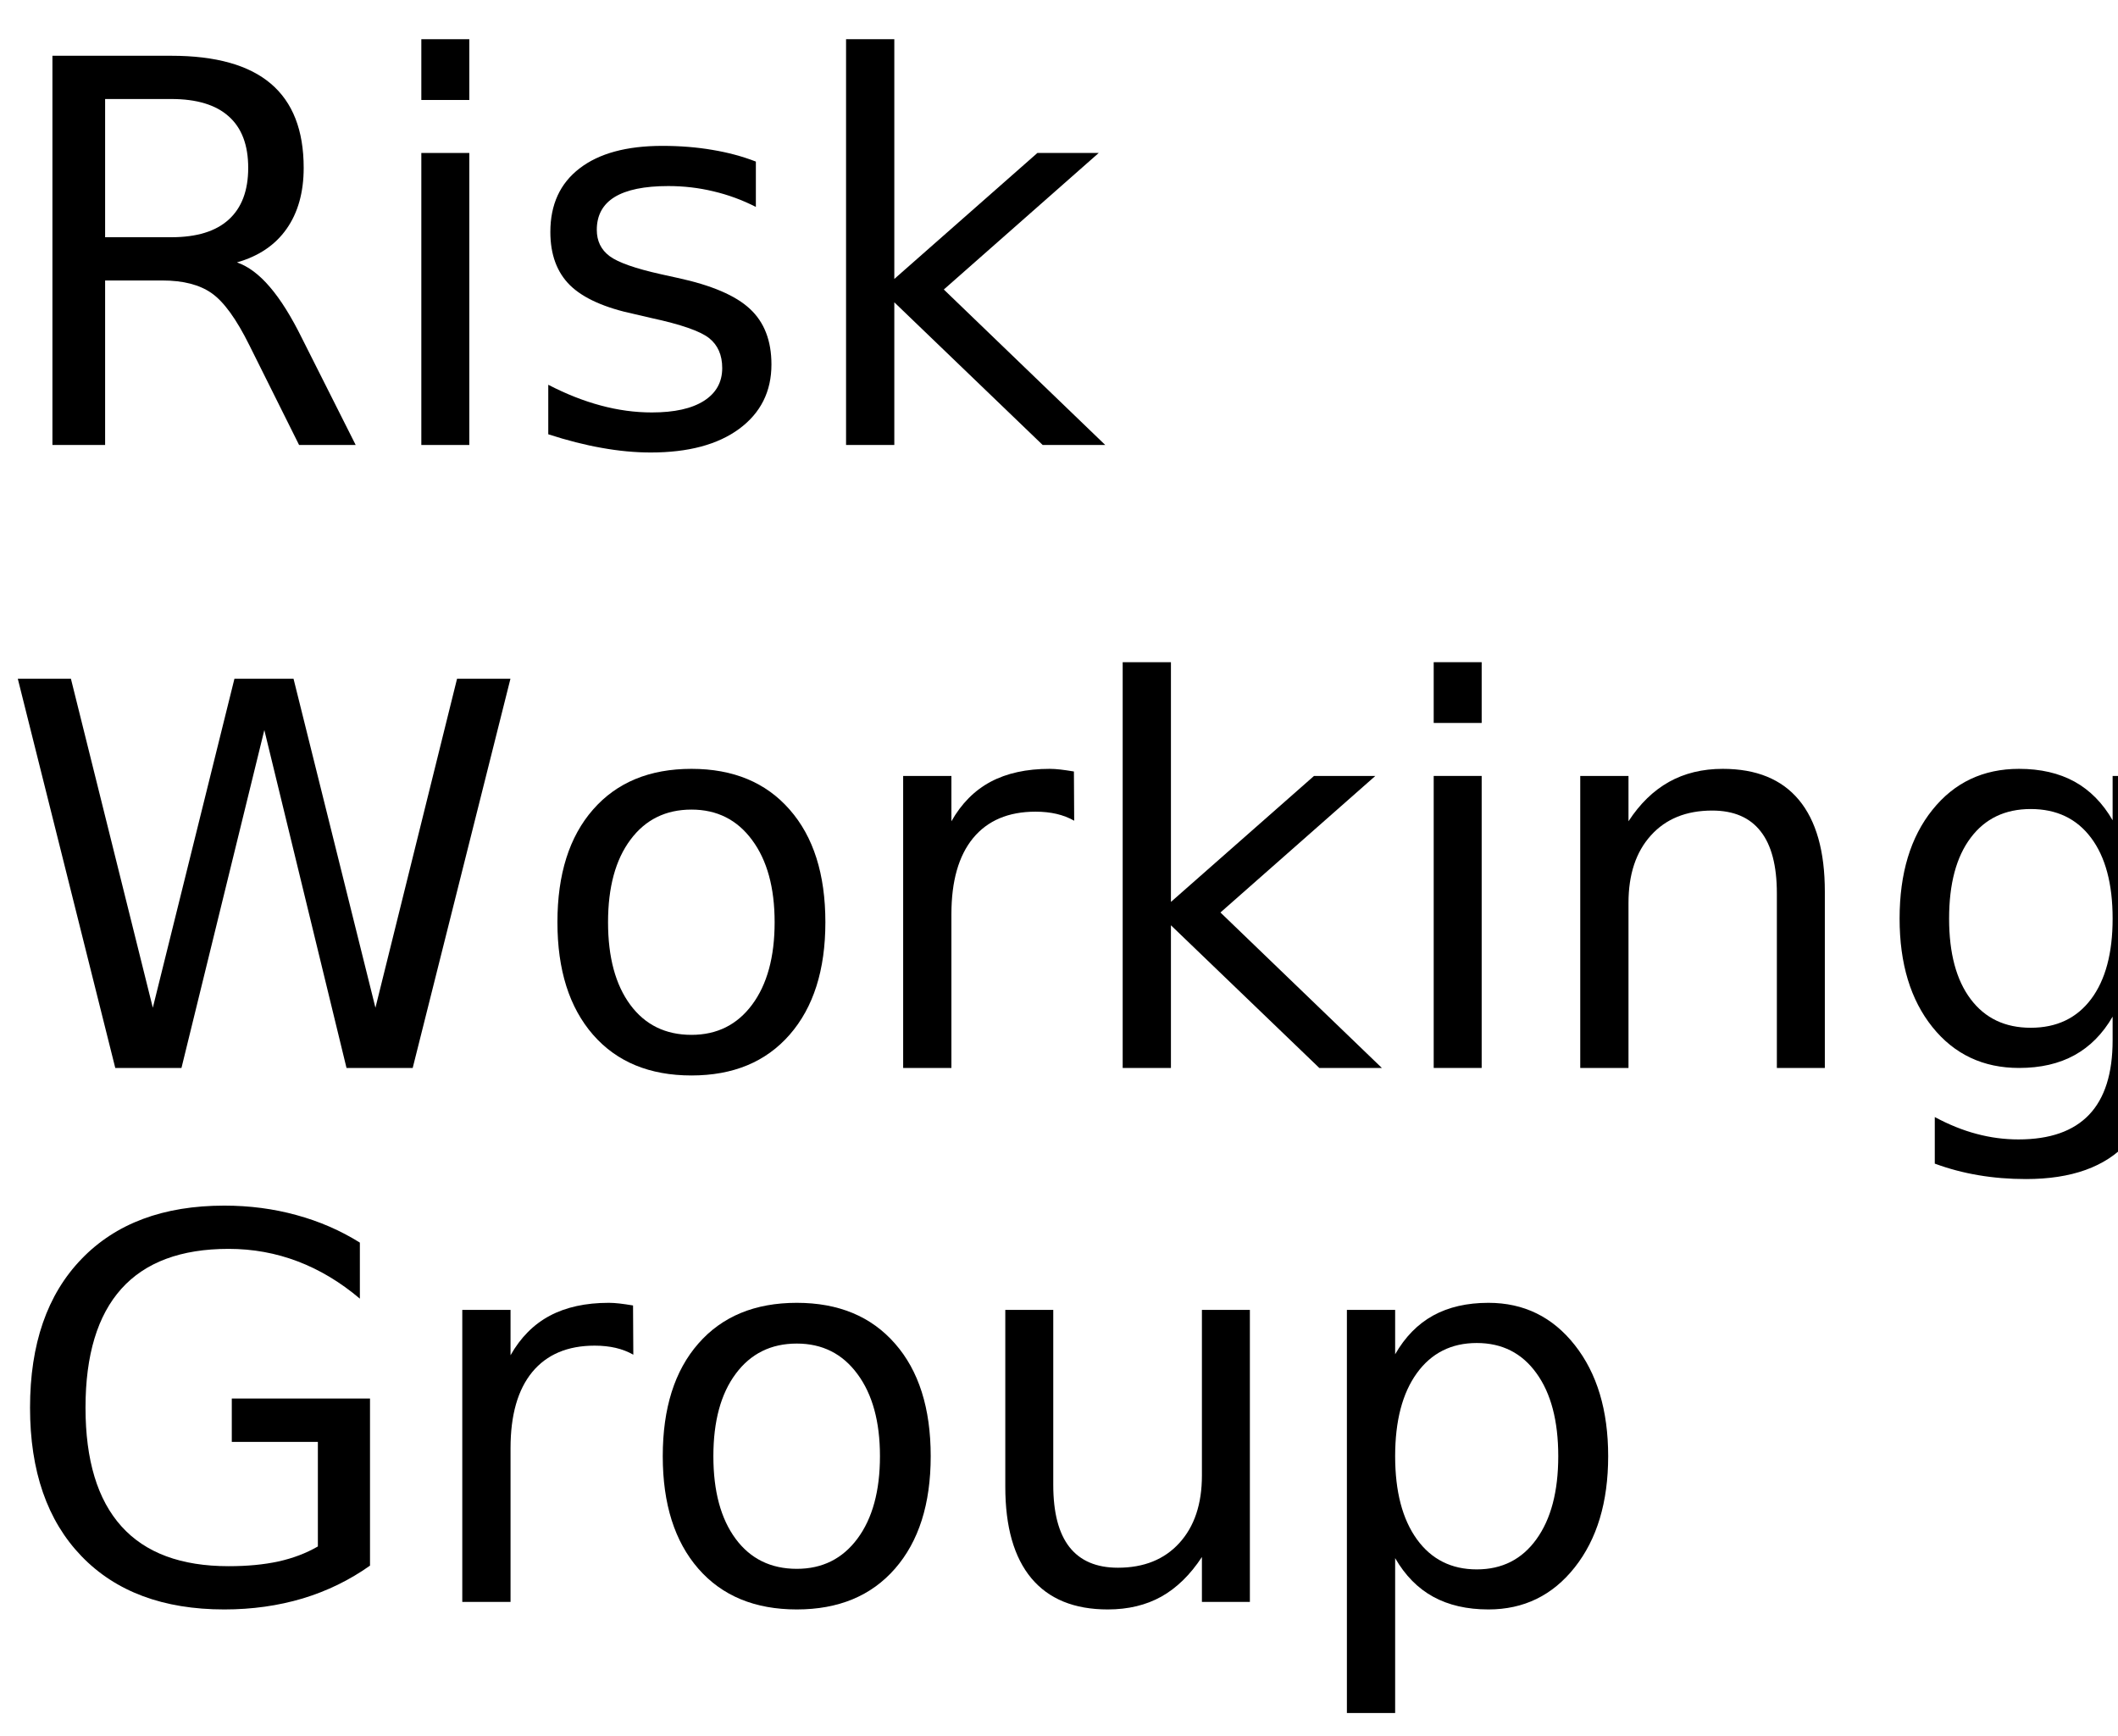
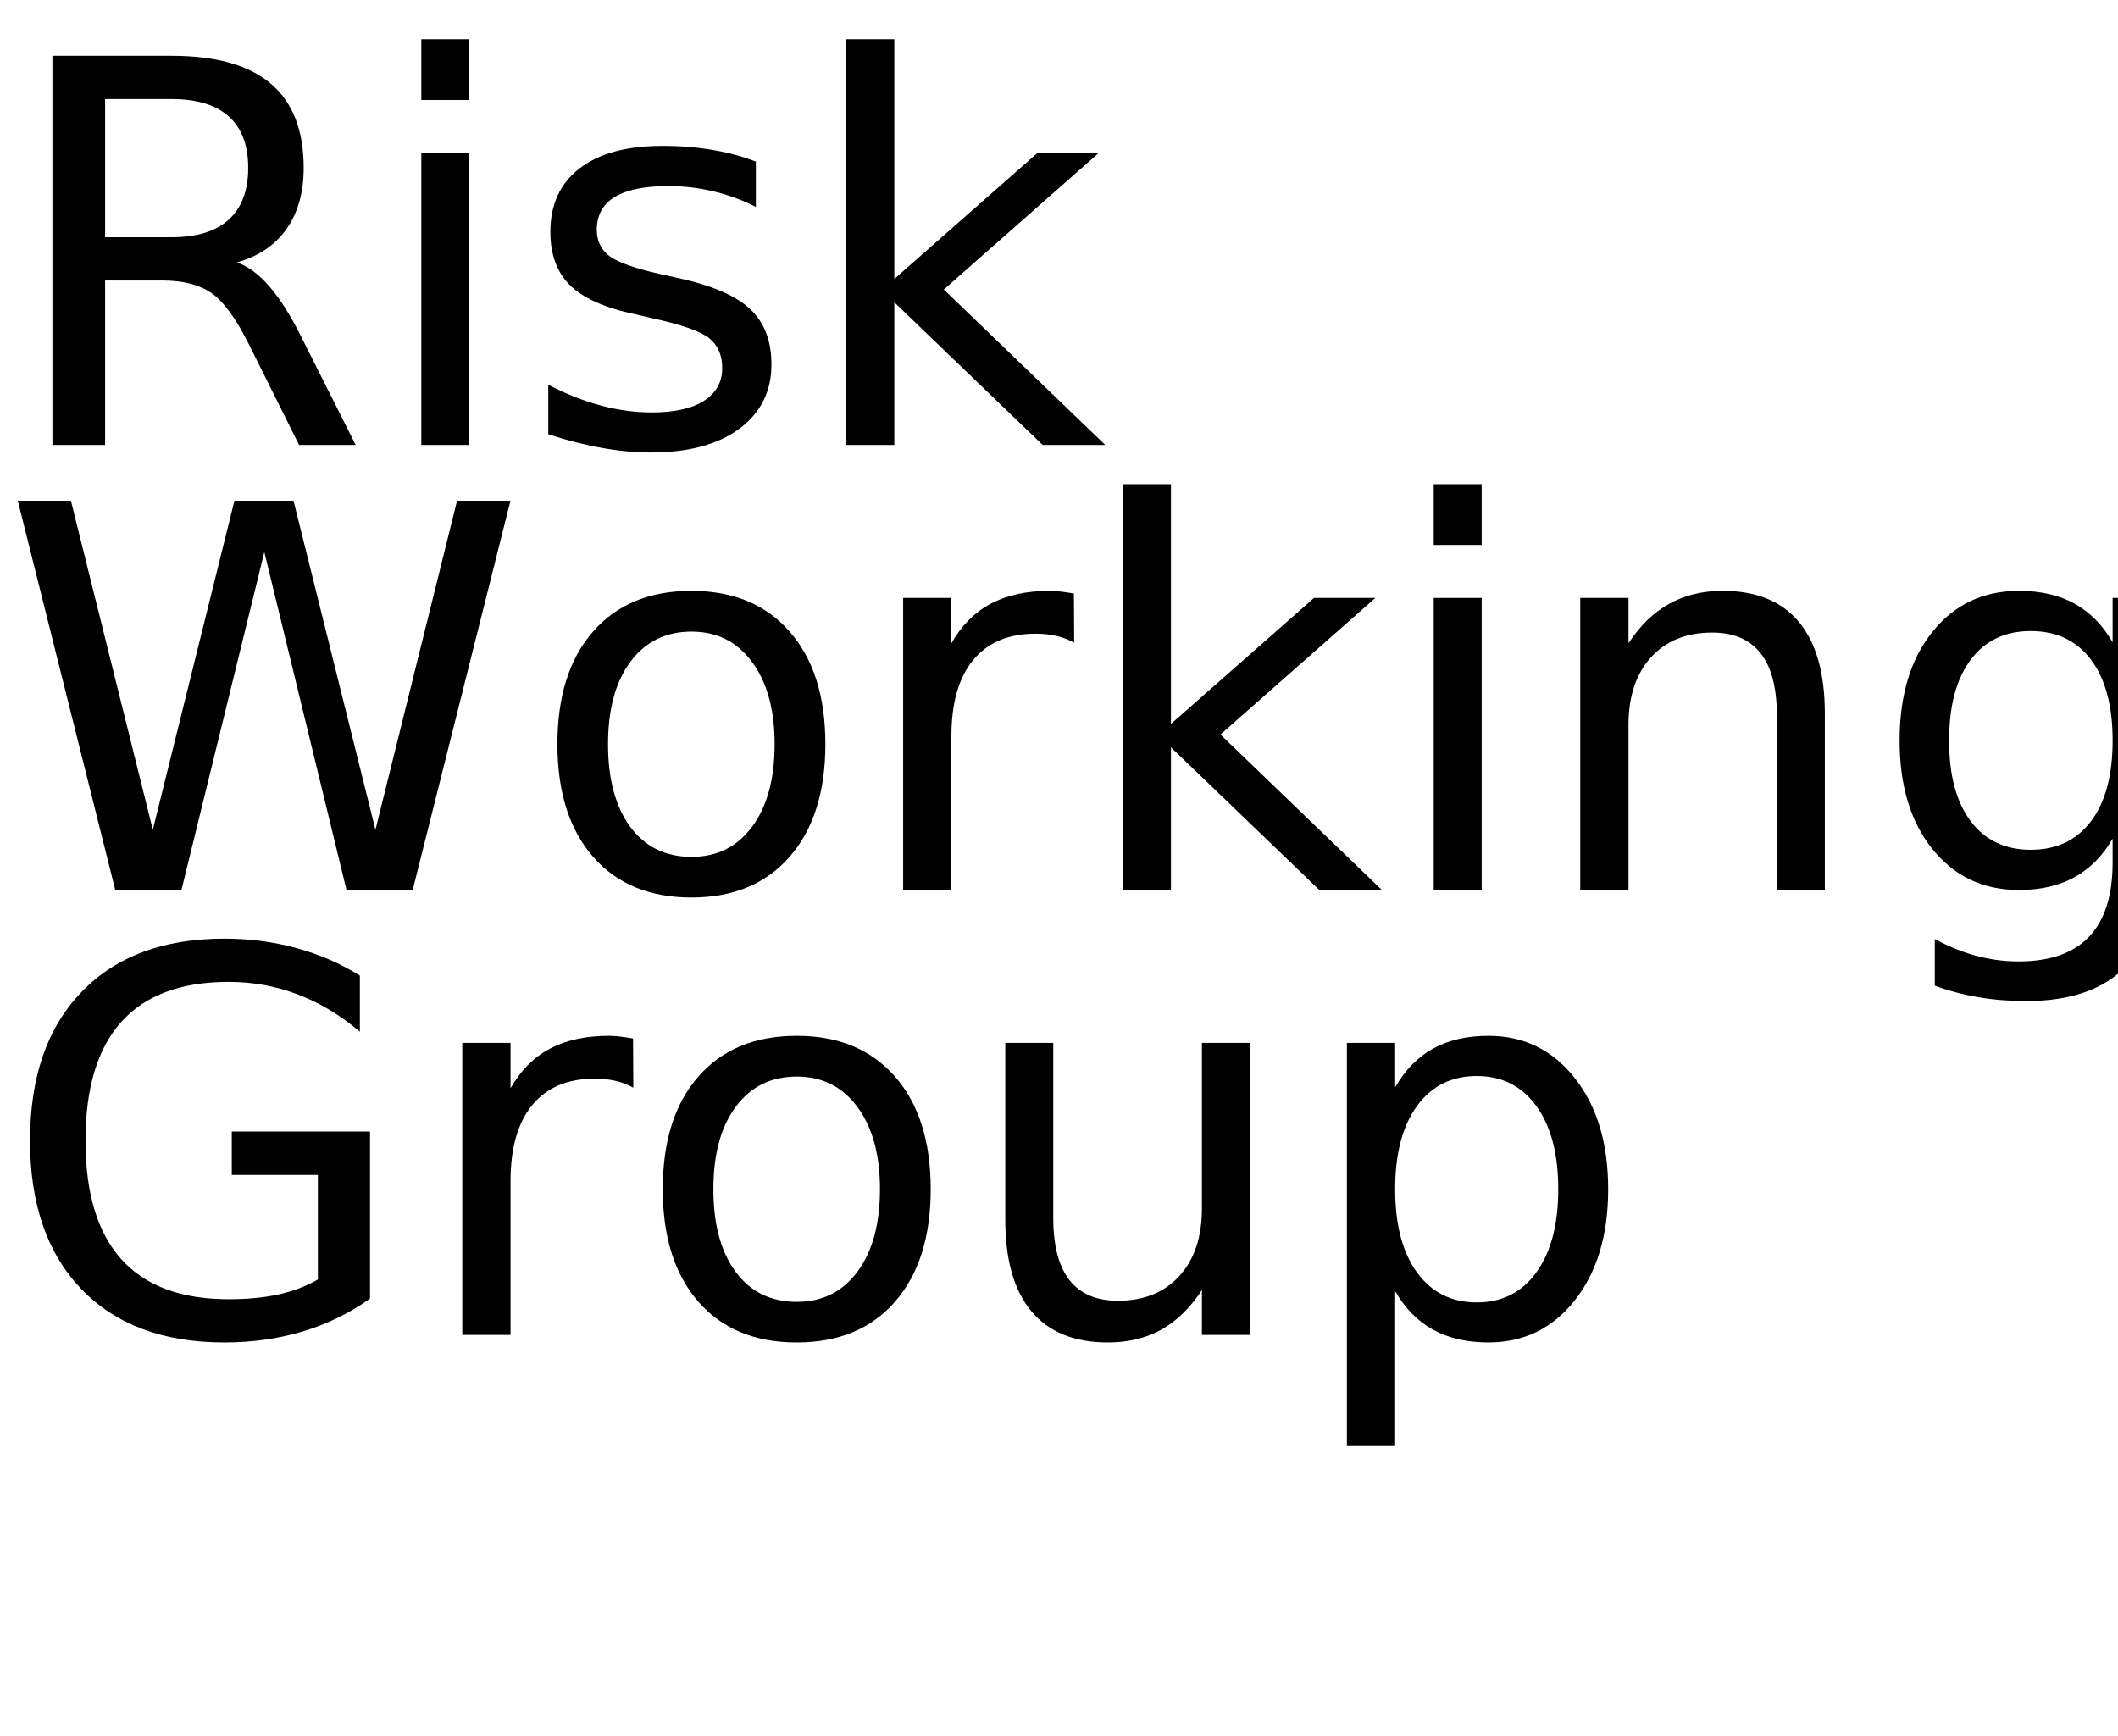
<svg xmlns="http://www.w3.org/2000/svg" xmlns:xlink="http://www.w3.org/1999/xlink" width="238" height="195" viewBox="0 0 238 195">
  <defs>
    <g>
      <g id="glyph-0-0">
        <path d="M 26.625 -20.516 C 27.895 -20.078 29.129 -19.156 30.328 -17.75 C 31.535 -16.344 32.742 -14.41 33.953 -11.953 L 39.969 0 L 33.609 0 L 28.016 -11.219 C 26.566 -14.145 25.16 -16.086 23.797 -17.047 C 22.441 -18.004 20.594 -18.484 18.25 -18.484 L 11.812 -18.484 L 11.812 0 L 5.891 0 L 5.891 -43.734 L 19.25 -43.734 C 24.25 -43.734 27.977 -42.688 30.438 -40.594 C 32.895 -38.508 34.125 -35.359 34.125 -31.141 C 34.125 -28.391 33.484 -26.102 32.203 -24.281 C 30.93 -22.469 29.07 -21.211 26.625 -20.516 Z M 11.812 -38.875 L 11.812 -23.344 L 19.25 -23.344 C 22.102 -23.344 24.254 -24.004 25.703 -25.328 C 27.16 -26.648 27.891 -28.586 27.891 -31.141 C 27.891 -33.703 27.16 -35.629 25.703 -36.922 C 24.254 -38.223 22.102 -38.875 19.25 -38.875 Z M 11.812 -38.875 " />
      </g>
      <g id="glyph-0-1">
        <path d="M 5.656 -32.812 L 11.047 -32.812 L 11.047 0 L 5.656 0 Z M 5.656 -45.594 L 11.047 -45.594 L 11.047 -38.766 L 5.656 -38.766 Z M 5.656 -45.594 " />
      </g>
      <g id="glyph-0-2">
        <path d="M 26.578 -31.844 L 26.578 -26.75 C 25.047 -27.531 23.457 -28.113 21.812 -28.5 C 20.176 -28.895 18.484 -29.094 16.734 -29.094 C 14.055 -29.094 12.047 -28.68 10.703 -27.859 C 9.367 -27.035 8.703 -25.805 8.703 -24.172 C 8.703 -22.922 9.18 -21.938 10.141 -21.219 C 11.098 -20.508 13.02 -19.832 15.906 -19.188 L 17.75 -18.781 C 21.582 -17.957 24.301 -16.797 25.906 -15.297 C 27.52 -13.805 28.328 -11.723 28.328 -9.047 C 28.328 -6.004 27.117 -3.594 24.703 -1.812 C 22.297 -0.039 18.984 0.844 14.766 0.844 C 13.004 0.844 11.172 0.672 9.266 0.328 C 7.367 -0.004 5.363 -0.516 3.25 -1.203 L 3.25 -6.766 C 5.238 -5.734 7.203 -4.957 9.141 -4.438 C 11.078 -3.914 12.992 -3.656 14.891 -3.656 C 17.422 -3.656 19.367 -4.086 20.734 -4.953 C 22.109 -5.828 22.797 -7.055 22.797 -8.641 C 22.797 -10.109 22.301 -11.234 21.312 -12.016 C 20.32 -12.797 18.16 -13.547 14.828 -14.266 L 12.953 -14.703 C 9.609 -15.41 7.191 -16.488 5.703 -17.938 C 4.223 -19.395 3.484 -21.395 3.484 -23.938 C 3.484 -27.02 4.578 -29.398 6.766 -31.078 C 8.953 -32.766 12.055 -33.609 16.078 -33.609 C 18.078 -33.609 19.953 -33.457 21.703 -33.156 C 23.461 -32.863 25.086 -32.426 26.578 -31.844 Z M 26.578 -31.844 " />
      </g>
      <g id="glyph-0-3">
        <path d="M 5.453 -45.594 L 10.875 -45.594 L 10.875 -18.656 L 26.953 -32.812 L 33.844 -32.812 L 16.438 -17.469 L 34.578 0 L 27.547 0 L 10.875 -16.031 L 10.875 0 L 5.453 0 Z M 5.453 -45.594 " />
      </g>
      <g id="glyph-0-4">
        <path d="M 2 -43.734 L 7.969 -43.734 L 17.172 -6.766 L 26.344 -43.734 L 32.984 -43.734 L 42.188 -6.766 L 51.359 -43.734 L 57.359 -43.734 L 46.375 0 L 38.938 0 L 29.703 -37.969 L 20.391 0 L 12.953 0 Z M 2 -43.734 " />
      </g>
      <g id="glyph-0-5">
        <path d="M 18.375 -29.031 C 15.477 -29.031 13.191 -27.898 11.516 -25.641 C 9.836 -23.391 9 -20.301 9 -16.375 C 9 -12.445 9.832 -9.352 11.5 -7.094 C 13.164 -4.844 15.457 -3.719 18.375 -3.719 C 21.238 -3.719 23.508 -4.848 25.188 -7.109 C 26.875 -9.379 27.719 -12.469 27.719 -16.375 C 27.719 -20.258 26.875 -23.336 25.188 -25.609 C 23.508 -27.891 21.238 -29.031 18.375 -29.031 Z M 18.375 -33.609 C 23.062 -33.609 26.738 -32.082 29.406 -29.031 C 32.082 -25.988 33.422 -21.77 33.422 -16.375 C 33.422 -11.008 32.082 -6.797 29.406 -3.734 C 26.738 -0.68 23.062 0.844 18.375 0.844 C 13.664 0.844 9.977 -0.68 7.312 -3.734 C 4.645 -6.797 3.312 -11.008 3.312 -16.375 C 3.312 -21.77 4.645 -25.988 7.312 -29.031 C 9.977 -32.082 13.664 -33.609 18.375 -33.609 Z M 18.375 -33.609 " />
      </g>
      <g id="glyph-0-6">
        <path d="M 24.672 -27.781 C 24.066 -28.125 23.406 -28.379 22.688 -28.547 C 21.977 -28.711 21.191 -28.797 20.328 -28.797 C 17.285 -28.797 14.945 -27.805 13.312 -25.828 C 11.688 -23.848 10.875 -21 10.875 -17.281 L 10.875 0 L 5.453 0 L 5.453 -32.812 L 10.875 -32.812 L 10.875 -27.719 C 12 -29.707 13.469 -31.188 15.281 -32.156 C 17.102 -33.125 19.316 -33.609 21.922 -33.609 C 22.285 -33.609 22.691 -33.582 23.141 -33.531 C 23.586 -33.477 24.086 -33.406 24.641 -33.312 Z M 24.672 -27.781 " />
      </g>
      <g id="glyph-0-7">
        <path d="M 32.938 -19.812 L 32.938 0 L 27.547 0 L 27.547 -19.625 C 27.547 -22.727 26.938 -25.051 25.719 -26.594 C 24.508 -28.145 22.695 -28.922 20.281 -28.922 C 17.363 -28.922 15.066 -27.988 13.391 -26.125 C 11.711 -24.27 10.875 -21.742 10.875 -18.547 L 10.875 0 L 5.453 0 L 5.453 -32.812 L 10.875 -32.812 L 10.875 -27.719 C 12.156 -29.688 13.672 -31.16 15.422 -32.141 C 17.172 -33.117 19.188 -33.609 21.469 -33.609 C 25.238 -33.609 28.094 -32.441 30.031 -30.109 C 31.969 -27.773 32.938 -24.344 32.938 -19.812 Z M 32.938 -19.812 " />
      </g>
      <g id="glyph-0-8">
        <path d="M 27.25 -16.781 C 27.25 -20.688 26.441 -23.711 24.828 -25.859 C 23.211 -28.016 20.953 -29.094 18.047 -29.094 C 15.16 -29.094 12.91 -28.016 11.297 -25.859 C 9.68 -23.711 8.875 -20.688 8.875 -16.781 C 8.875 -12.895 9.68 -9.879 11.297 -7.734 C 12.91 -5.586 15.16 -4.516 18.047 -4.516 C 20.953 -4.516 23.211 -5.586 24.828 -7.734 C 26.441 -9.879 27.25 -12.895 27.25 -16.781 Z M 32.641 -4.078 C 32.641 1.516 31.398 5.672 28.922 8.391 C 26.441 11.117 22.641 12.484 17.516 12.484 C 15.617 12.484 13.832 12.336 12.156 12.047 C 10.477 11.766 8.848 11.332 7.266 10.75 L 7.266 5.516 C 8.848 6.367 10.41 7 11.953 7.406 C 13.492 7.82 15.066 8.031 16.672 8.031 C 20.203 8.031 22.848 7.102 24.609 5.25 C 26.367 3.406 27.25 0.617 27.25 -3.109 L 27.25 -5.766 C 26.133 -3.836 24.707 -2.395 22.969 -1.438 C 21.227 -0.477 19.148 0 16.734 0 C 12.703 0 9.457 -1.531 7 -4.594 C 4.539 -7.664 3.312 -11.727 3.312 -16.781 C 3.312 -21.863 4.539 -25.938 7 -29 C 9.457 -32.07 12.703 -33.609 16.734 -33.609 C 19.148 -33.609 21.227 -33.129 22.969 -32.172 C 24.707 -31.211 26.133 -29.766 27.25 -27.828 L 27.25 -32.812 L 32.641 -32.812 Z M 32.641 -4.078 " />
      </g>
      <g id="glyph-0-9">
        <path d="M 35.719 -6.234 L 35.719 -17.984 L 26.047 -17.984 L 26.047 -22.859 L 41.578 -22.859 L 41.578 -4.078 C 39.285 -2.453 36.766 -1.223 34.016 -0.391 C 31.266 0.43 28.328 0.844 25.203 0.844 C 18.359 0.844 13.008 -1.148 9.156 -5.141 C 5.301 -9.141 3.375 -14.703 3.375 -21.828 C 3.375 -28.973 5.301 -34.539 9.156 -38.531 C 13.008 -42.531 18.359 -44.531 25.203 -44.531 C 28.047 -44.531 30.75 -44.176 33.312 -43.469 C 35.883 -42.77 38.258 -41.738 40.438 -40.375 L 40.438 -34.078 C 38.25 -35.93 35.922 -37.328 33.453 -38.266 C 30.992 -39.203 28.406 -39.672 25.688 -39.672 C 20.344 -39.672 16.328 -38.176 13.641 -35.188 C 10.953 -32.195 9.609 -27.742 9.609 -21.828 C 9.609 -15.93 10.953 -11.488 13.641 -8.5 C 16.328 -5.508 20.344 -4.016 25.688 -4.016 C 27.781 -4.016 29.645 -4.191 31.281 -4.547 C 32.926 -4.91 34.406 -5.473 35.719 -6.234 Z M 35.719 -6.234 " />
      </g>
      <g id="glyph-0-10">
        <path d="M 5.094 -12.953 L 5.094 -32.812 L 10.484 -32.812 L 10.484 -13.156 C 10.484 -10.051 11.086 -7.723 12.297 -6.172 C 13.516 -4.617 15.332 -3.844 17.75 -3.844 C 20.664 -3.844 22.969 -4.77 24.656 -6.625 C 26.344 -8.477 27.188 -11.004 27.188 -14.203 L 27.188 -32.812 L 32.578 -32.812 L 32.578 0 L 27.188 0 L 27.188 -5.047 C 25.875 -3.047 24.352 -1.562 22.625 -0.594 C 20.906 0.363 18.898 0.844 16.609 0.844 C 12.836 0.844 9.973 -0.328 8.016 -2.672 C 6.066 -5.016 5.094 -8.441 5.094 -12.953 Z M 18.656 -33.609 Z M 18.656 -33.609 " />
      </g>
      <g id="glyph-0-11">
        <path d="M 10.875 -4.922 L 10.875 12.484 L 5.453 12.484 L 5.453 -32.812 L 10.875 -32.812 L 10.875 -27.828 C 12 -29.785 13.426 -31.238 15.156 -32.188 C 16.883 -33.133 18.953 -33.609 21.359 -33.609 C 25.336 -33.609 28.57 -32.023 31.062 -28.859 C 33.562 -25.691 34.812 -21.531 34.812 -16.375 C 34.812 -11.219 33.562 -7.055 31.062 -3.891 C 28.57 -0.734 25.336 0.844 21.359 0.844 C 18.953 0.844 16.883 0.367 15.156 -0.578 C 13.426 -1.523 12 -2.973 10.875 -4.922 Z M 29.203 -16.375 C 29.203 -20.344 28.383 -23.453 26.75 -25.703 C 25.125 -27.961 22.891 -29.094 20.047 -29.094 C 17.191 -29.094 14.945 -27.961 13.312 -25.703 C 11.688 -23.453 10.875 -20.344 10.875 -16.375 C 10.875 -12.414 11.688 -9.305 13.312 -7.047 C 14.945 -4.785 17.191 -3.656 20.047 -3.656 C 22.891 -3.656 25.125 -4.785 26.75 -7.047 C 28.383 -9.305 29.203 -12.414 29.203 -16.375 Z M 29.203 -16.375 " />
      </g>
    </g>
  </defs>
  <g fill="rgb(0%, 0%, 0%)" fill-opacity="1">
    <use xlink:href="#glyph-0-0" x="0" y="50" />
    <use xlink:href="#glyph-0-1" x="41.689" y="50" />
    <use xlink:href="#glyph-0-2" x="58.359" y="50" />
    <use xlink:href="#glyph-0-3" x="89.619" y="50" />
  </g>
  <g fill="rgb(0%, 0%, 0%)" fill-opacity="1">
-     <use xlink:href="#glyph-0-4" x="0" y="120" />
-     <use xlink:href="#glyph-0-5" x="59.326" y="120" />
-     <use xlink:href="#glyph-0-6" x="96.035" y="120" />
-     <use xlink:href="#glyph-0-3" x="120.703" y="120" />
-     <use xlink:href="#glyph-0-1" x="155.449" y="120" />
-     <use xlink:href="#glyph-0-7" x="172.119" y="120" />
-     <use xlink:href="#glyph-0-8" x="210.146" y="120" />
+     <use xlink:href="#glyph-0-4" x="0" y="100" />
+     <use xlink:href="#glyph-0-5" x="59.326" y="100" />
+     <use xlink:href="#glyph-0-6" x="96.035" y="100" />
+     <use xlink:href="#glyph-0-3" x="120.703" y="100" />
+     <use xlink:href="#glyph-0-1" x="155.449" y="100" />
+     <use xlink:href="#glyph-0-7" x="172.119" y="100" />
+     <use xlink:href="#glyph-0-8" x="210.146" y="100" />
  </g>
  <g fill="rgb(0%, 0%, 0%)" fill-opacity="1">
-     <use xlink:href="#glyph-0-9" x="0" y="180" />
-     <use xlink:href="#glyph-0-6" x="46.494" y="180" />
-     <use xlink:href="#glyph-0-5" x="71.162" y="180" />
-     <use xlink:href="#glyph-0-10" x="107.871" y="180" />
-     <use xlink:href="#glyph-0-11" x="145.898" y="180" />
+     <use xlink:href="#glyph-0-9" x="0" y="150" />
+     <use xlink:href="#glyph-0-6" x="46.494" y="150" />
+     <use xlink:href="#glyph-0-5" x="71.162" y="150" />
+     <use xlink:href="#glyph-0-10" x="107.871" y="150" />
+     <use xlink:href="#glyph-0-11" x="145.898" y="150" />
  </g>
</svg>
